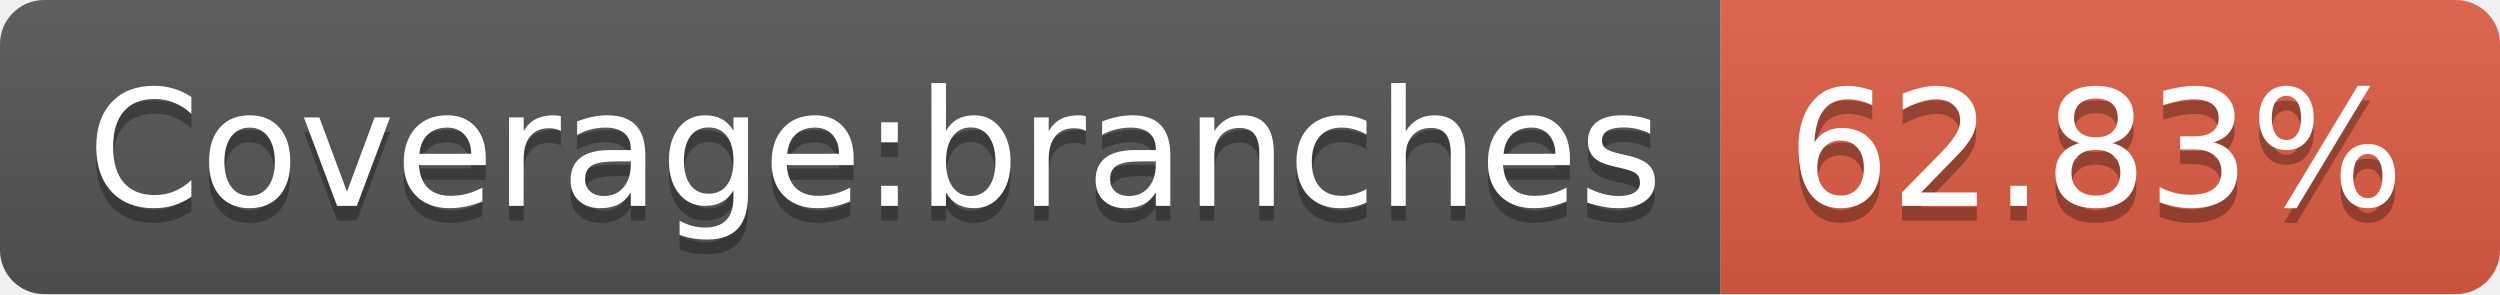
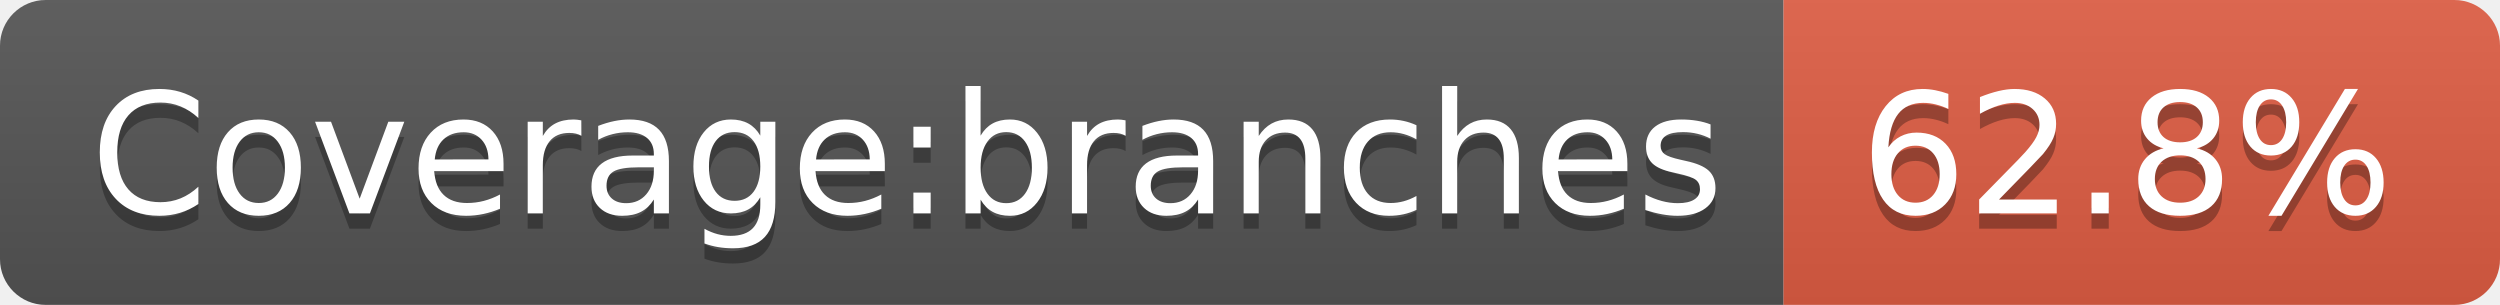
- <svg xmlns="http://www.w3.org/2000/svg" width="170" height="20" role="img" aria-label="Coverage:branches: 62.83%">
+ <svg xmlns="http://www.w3.org/2000/svg" width="164" height="20" role="img" aria-label="Coverage:branches: 62.8%">
  <linearGradient id="s" x2="0" y2="100%">
    <stop offset="0" stop-color="#bbb" stop-opacity=".1" />
    <stop offset="1" stop-opacity=".1" />
  </linearGradient>
  <clipPath id="r">
-     <rect width="170" height="20" rx="3" fill="#fff" />
+     <rect width="164" height="20" rx="3" fill="#fff" />
  </clipPath>
  <g clip-path="url(#r)">
    <rect width="117" height="20" fill="#555" />
-     <rect x="117" width="53" height="20" fill="#e05d44" />
-     <rect width="170" height="20" fill="url(#s)" />
+     <rect x="117" width="47" height="20" fill="#e05d44" />
+     <rect width="164" height="20" fill="url(#s)" />
  </g>
  <g fill="#fff" text-anchor="middle" font-family="Verdana,Geneva,DejaVu Sans,sans-serif" text-rendering="geometricPrecision" font-size="110">
    <text aria-hidden="true" x="595" y="150" fill="#010101" fill-opacity=".3" transform="scale(.1)" textLength="1070">Coverage:branches</text>
    <text x="595" y="140" transform="scale(.1)" fill="#fff" textLength="1070">Coverage:branches</text>
-     <text aria-hidden="true" x="1425" y="150" fill="#010101" fill-opacity=".3" transform="scale(.1)" textLength="430">62.83%</text>
-     <text x="1425" y="140" transform="scale(.1)" fill="#fff" textLength="430">62.83%</text>
+     <text aria-hidden="true" x="1395" y="150" fill="#010101" fill-opacity=".3" transform="scale(.1)" textLength="370">62.8%</text>
+     <text x="1395" y="140" transform="scale(.1)" fill="#fff" textLength="370">62.8%</text>
  </g>
</svg>
